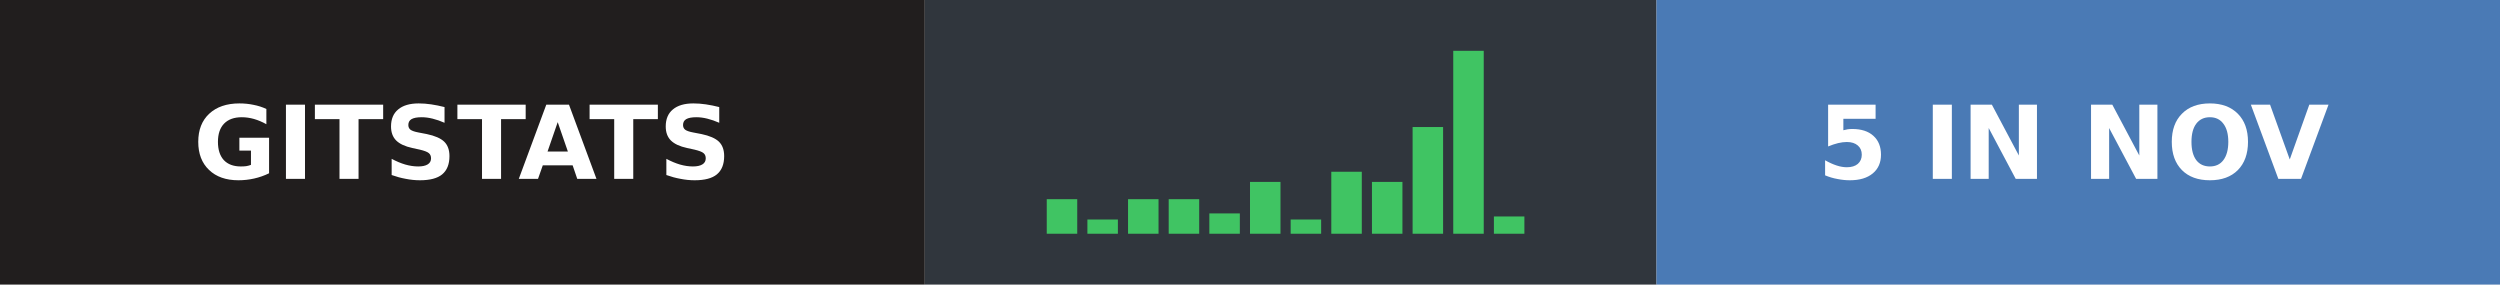
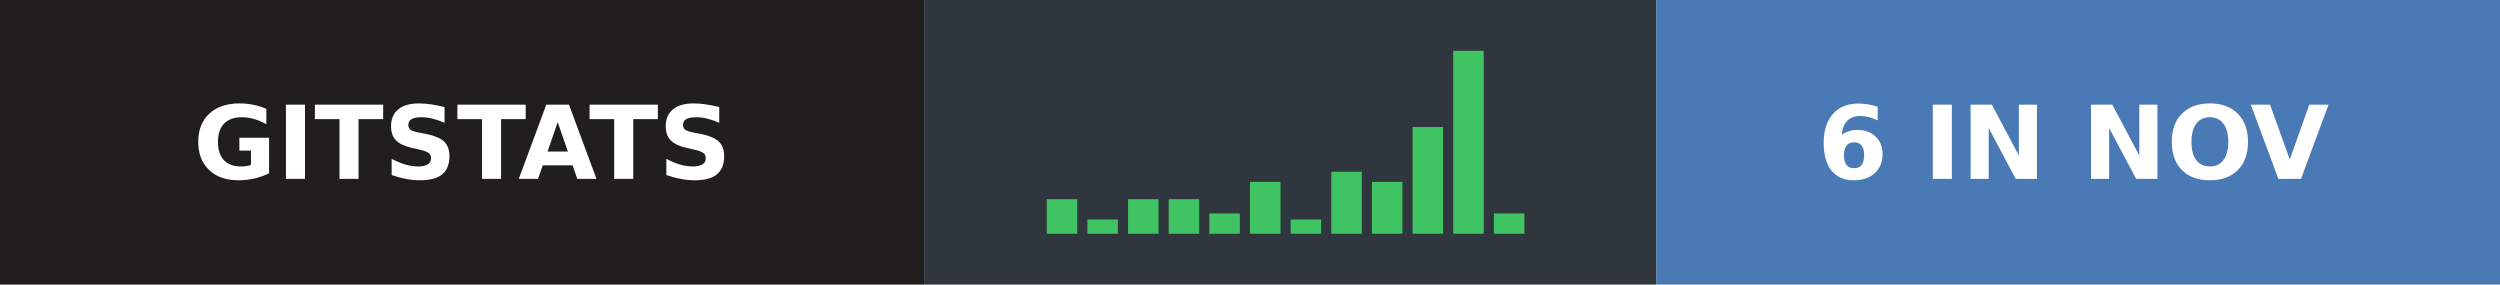
- <svg xmlns="http://www.w3.org/2000/svg" width="246" height="28" role="img" aria-label="gitstats: 5 in Nov">
+ <svg xmlns="http://www.w3.org/2000/svg" width="246" height="28" role="img" aria-label="gitstats: 6 in Nov">
  <g>
    <rect x="0" width="91" height="28" fill="#211e1e" />
    <rect x="91" width="72" height="28" fill="#30363d" />
    <rect x="163" width="83" height="28" fill="#4a7ab5" />
  </g>
  <rect x="103.0" y="19.6" width="3" height="3.4" fill="#40c463" />
  <rect x="107.0" y="21.6" width="3" height="1.4" fill="#40c463" />
  <rect x="111.0" y="19.6" width="3" height="3.4" fill="#40c463" />
  <rect x="115.0" y="19.6" width="3" height="3.4" fill="#40c463" />
  <rect x="119.0" y="21.0" width="3" height="2.0" fill="#40c463" />
  <rect x="123.0" y="17.9" width="3" height="5.1" fill="#40c463" />
  <rect x="127.0" y="21.6" width="3" height="1.4" fill="#40c463" />
  <rect x="131.0" y="16.9" width="3" height="6.1" fill="#40c463" />
  <rect x="135.0" y="17.9" width="3" height="5.1" fill="#40c463" />
  <rect x="139.0" y="12.5" width="3" height="10.5" fill="#40c463" />
  <rect x="143.0" y="5.0" width="3" height="18.0" fill="#40c463" />
-   <rect x="147.0" y="21.3" width="3" height="1.7" fill="#40c463" />
+   <rect x="147.0" y="21.0" width="3" height="2.0" fill="#40c463" />
  <g text-anchor="middle" font-family="Verdana,Geneva,DejaVu Sans,sans-serif" font-size="10" font-weight="bold" text-rendering="geometricPrecision">
    <text x="45.5" y="17.6" fill="#fff" textLength="67.0">GITSTATS</text>
-     <text x="204.0" y="17.6" fill="#fff" textLength="58.0">5 IN NOV</text>
+     <text x="204.0" y="17.6" fill="#fff" textLength="58.0">6 IN NOV</text>
  </g>
</svg>
